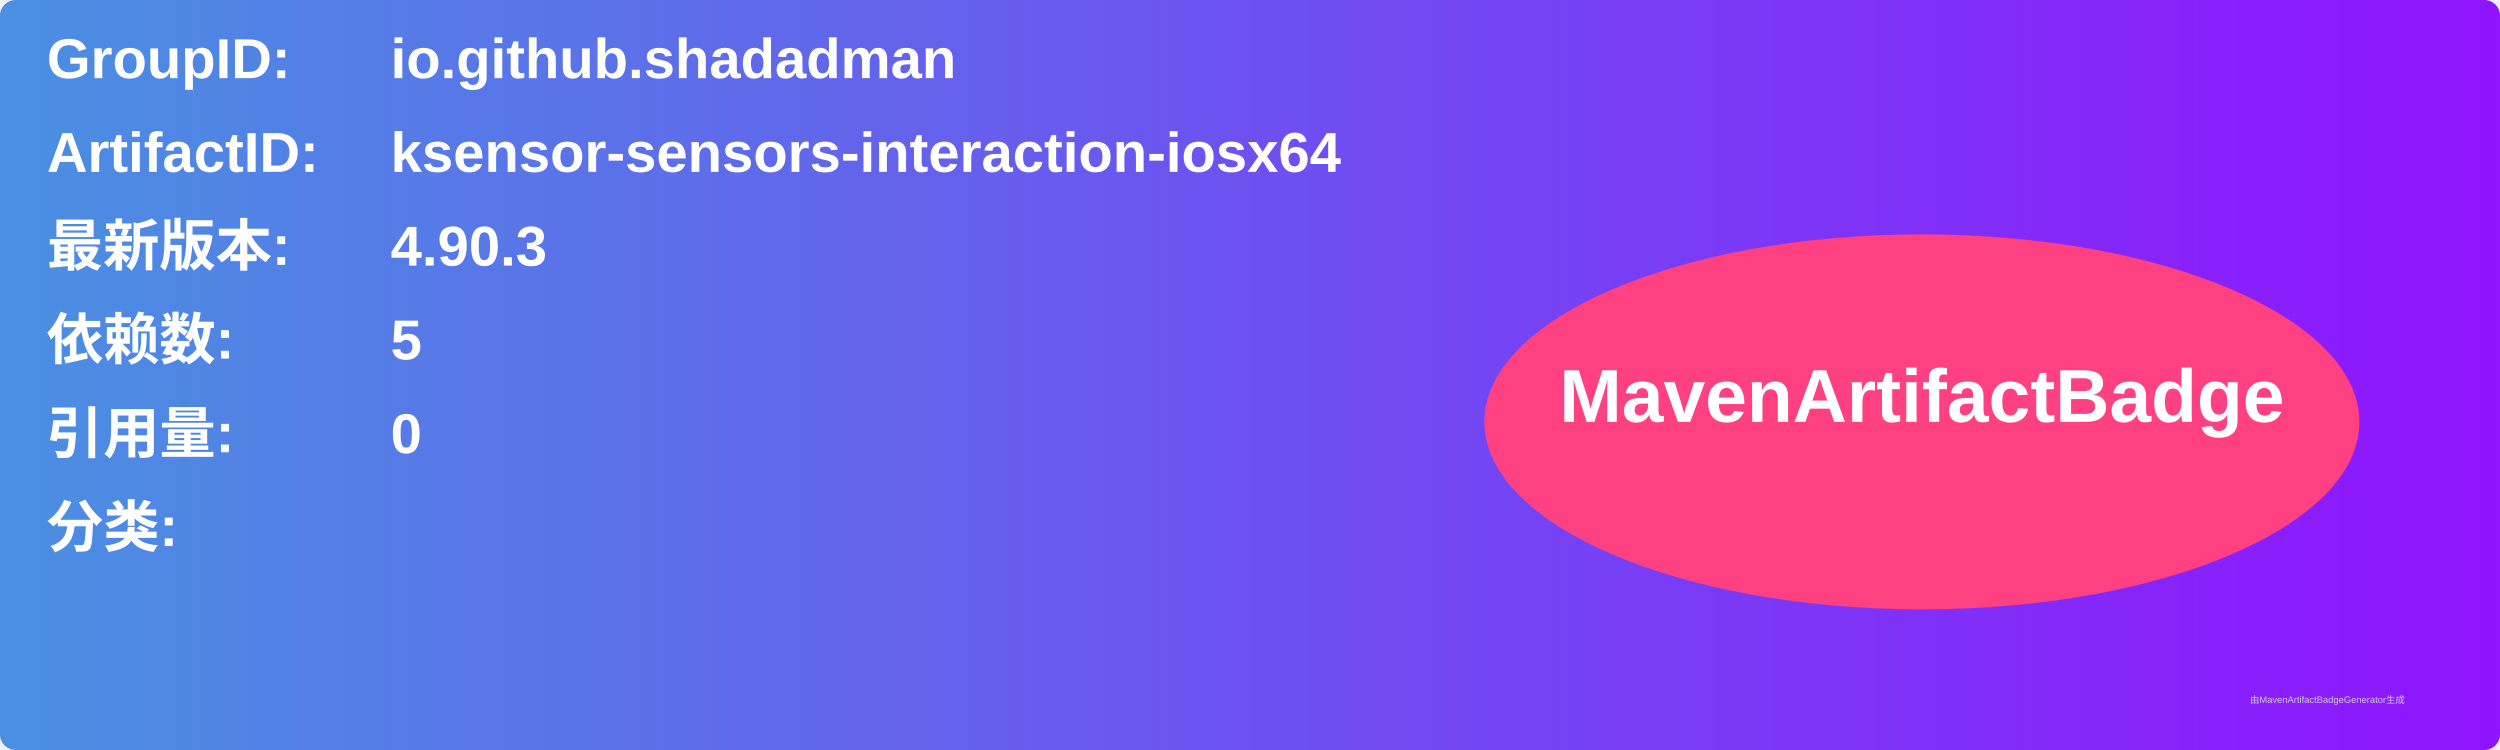
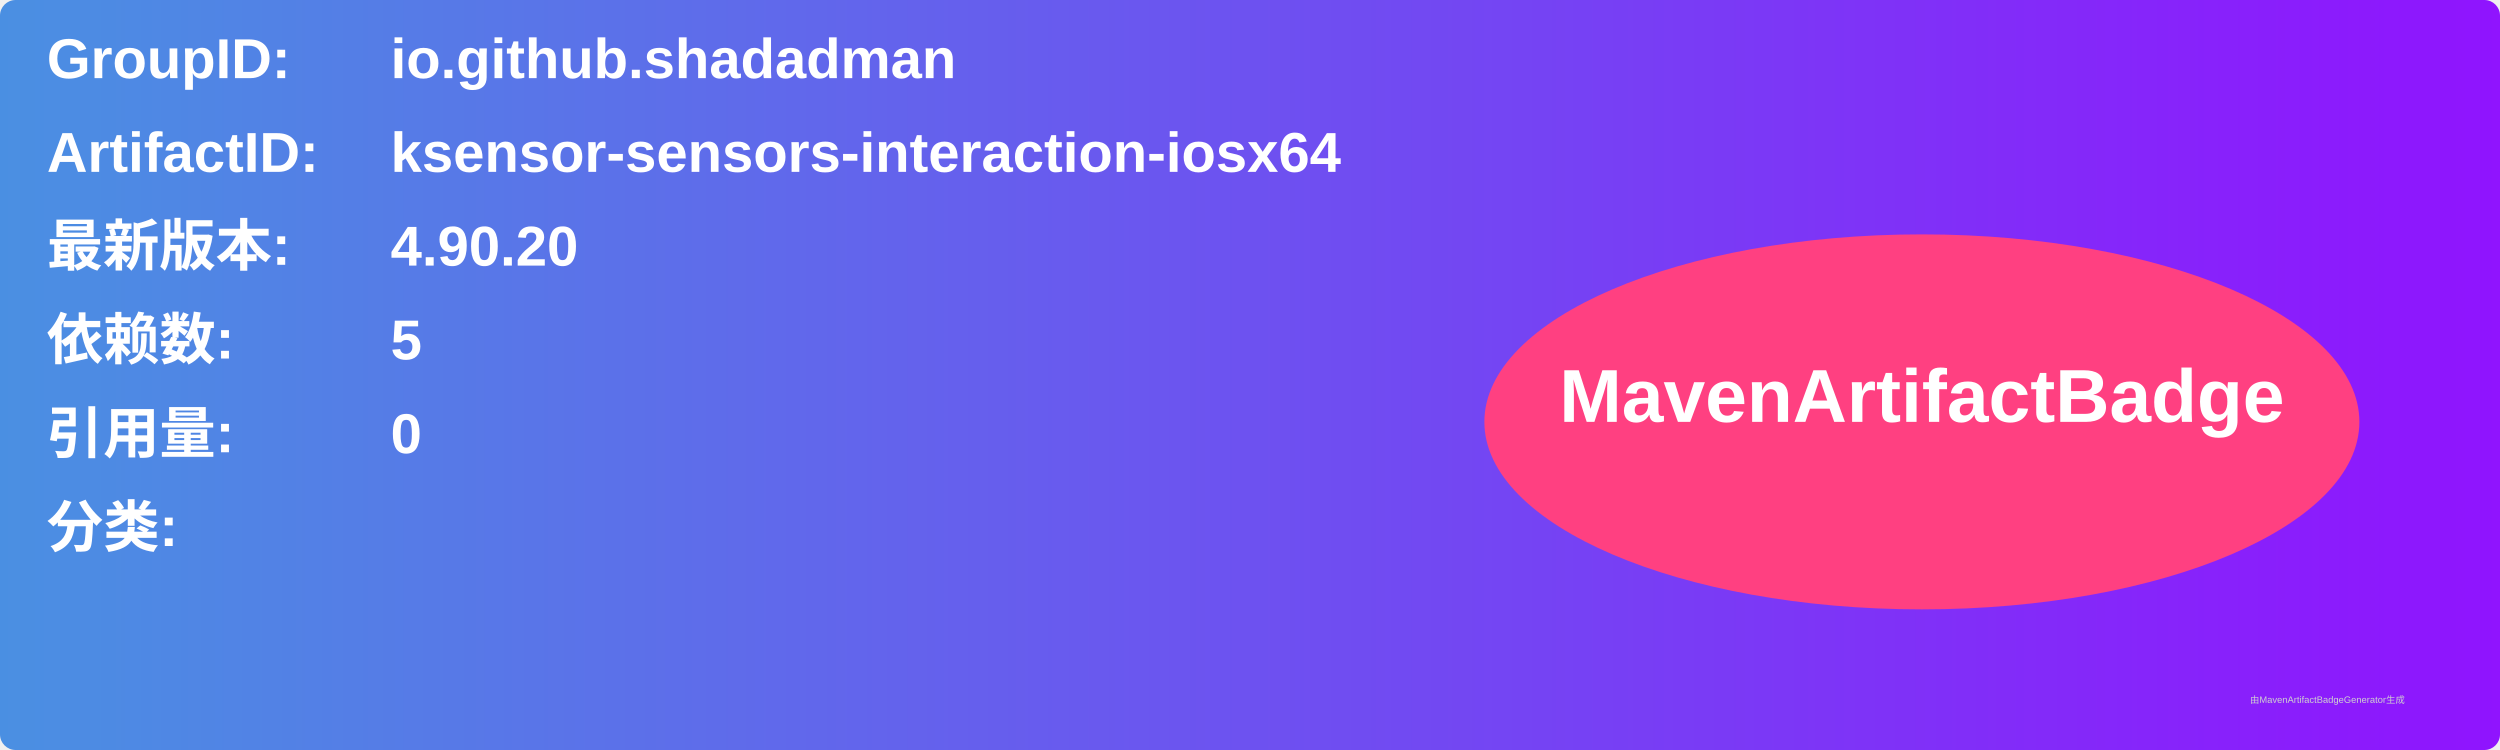
<svg xmlns="http://www.w3.org/2000/svg" width="800" height="240" viewBox="0 0 800 240">
  <linearGradient id="grad" x1="0%" y1="0%" x2="100%" y2="0%">
    <stop offset="0%" stop-color="#4a90e2" />
    <stop offset="100%" stop-color="#9013fe" />
  </linearGradient>
  <rect width="100%" height="100%" rx="5" ry="5" fill="url(#grad)" />
  <g transform="translate(15, 15)">
    <text x="0" y="10" font-family="Arial" font-size="18" fill="white" font-weight="bold" width="260">GroupID:</text>
    <text x="110" y="10" font-family="Arial" font-size="18" fill="white" font-weight="bold" width="460">io.github.shadadman</text>
    <text x="0" y="40" font-family="Arial" font-size="18" fill="white" font-weight="bold" width="260">ArtifactID:</text>
    <text x="110" y="40" font-family="Arial" font-size="18" fill="white" font-weight="bold" width="460">ksensor-sensors-interaction-iosx64</text>
    <text x="0" y="70" font-family="Arial" font-size="18" fill="white" font-weight="bold">最新版本:</text>
    <text x="110" y="70" font-family="Arial" font-size="18" fill="white" font-weight="bold">
-       <tspan font-weight="bold">4.90.3</tspan>
+       <tspan font-weight="bold">4.90.20</tspan>
    </text>
    <text x="0" y="100" font-family="Arial" font-size="18" fill="white" font-weight="bold">依赖数: </text>
    <text x="110" y="100" font-family="Arial" font-size="18" fill="white">
      <tspan font-weight="bold">5</tspan>
    </text>
    <text x="0" y="130" font-family="Arial" font-size="18" fill="white" font-weight="bold">引用量: </text>
    <text x="110" y="130" font-family="Arial" font-size="18" fill="white">
      <tspan font-weight="bold">0</tspan>
    </text>
    <text x="0" y="160" font-family="Arial" font-size="18" fill="white" font-weight="bold">分类:</text>
    <text x="10" y="190" font-family="Arial" font-size="10" fill="white">
      <tspan font-weight="bold" />
    </text>
    <ellipse cx="600" cy="120" rx="140" ry="60" fill="#ff4081" />
    <text x="600" y="120" text-anchor="middle" font-family="Arial" font-size="24" fill="white" font-weight="bold">MavenArtifactBadge</text>
  </g>
  <text x="720" y="225" font-family="Arial" font-size="3" fill="#d0d0d0">由MavenArtifactBadgeGenerator生成</text>
</svg>
